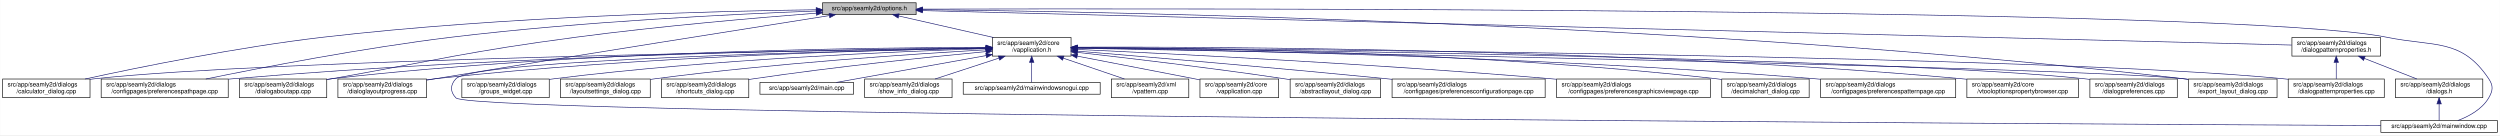
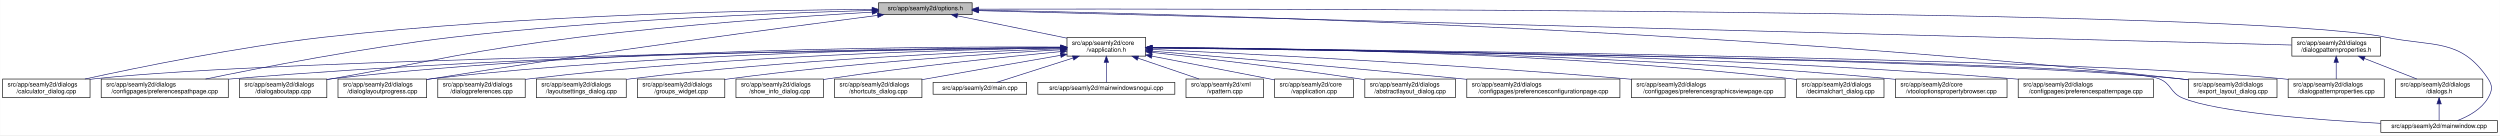
- <svg xmlns="http://www.w3.org/2000/svg" xmlns:xlink="http://www.w3.org/1999/xlink" width="4034pt" height="218pt" viewBox="0.00 0.00 4033.50 218.00">
+ <svg xmlns="http://www.w3.org/2000/svg" xmlns:xlink="http://www.w3.org/1999/xlink" width="4033pt" height="218pt" viewBox="0.00 0.00 4032.50 218.00">
  <g id="graph0" class="graph" transform="scale(1 1) rotate(0) translate(4 214)">
-     <polygon fill="white" stroke="transparent" points="-4,4 -4,-214 4029.5,-214 4029.5,4 -4,4" />
+     <polygon fill="white" stroke="transparent" points="-4,4 -4,-214 4028.5,-214 4028.5,4 -4,4" />
    <g id="node1" class="node">
      <g id="a_node1">
        <a xlink:title=" ">
-           <polygon fill="#bfbfbf" stroke="black" points="1323,-190.5 1323,-209.5 1474,-209.5 1474,-190.5 1323,-190.5" />
-           <text text-anchor="middle" x="1398.5" y="-197.5" font-family="Helvetica,sans-Serif" font-size="10.00">src/app/seamly2d/options.h</text>
+           <polygon fill="#bfbfbf" stroke="black" points="1413,-190.5 1413,-209.5 1564,-209.5 1564,-190.5 1413,-190.5" />
+           <text text-anchor="middle" x="1488.5" y="-197.5" font-family="Helvetica,sans-Serif" font-size="10.00">src/app/seamly2d/options.h</text>
        </a>
      </g>
    </g>
    <g id="node2" class="node">
      <g id="a_node2">
        <a xlink:href="../../d9/d02/vapplication_8h.html" target="_top" xlink:title=" ">
-           <polygon fill="white" stroke="black" points="1597,-123.5 1597,-153.5 1724,-153.5 1724,-123.5 1597,-123.5" />
-           <text text-anchor="start" x="1605" y="-141.5" font-family="Helvetica,sans-Serif" font-size="10.00">src/app/seamly2d/core</text>
-           <text text-anchor="middle" x="1660.5" y="-130.5" font-family="Helvetica,sans-Serif" font-size="10.00">/vapplication.h</text>
+           <polygon fill="white" stroke="black" points="1717,-123.5 1717,-153.5 1844,-153.5 1844,-123.5 1717,-123.5" />
+           <text text-anchor="start" x="1725" y="-141.5" font-family="Helvetica,sans-Serif" font-size="10.00">src/app/seamly2d/core</text>
+           <text text-anchor="middle" x="1780.5" y="-130.5" font-family="Helvetica,sans-Serif" font-size="10.00">/vapplication.h</text>
        </a>
      </g>
    </g>
    <g id="edge1" class="edge">
-       <path fill="none" stroke="midnightblue" d="M1445.92,-188.23C1488.74,-178.51 1552,-164.14 1598.75,-153.52" />
-       <polygon fill="midnightblue" stroke="midnightblue" points="1445.01,-184.85 1436.04,-190.48 1446.57,-191.67 1445.01,-184.85" />
+       <path fill="none" stroke="midnightblue" d="M1540.16,-188.47C1589.51,-178.42 1664,-163.24 1716.96,-152.45" />
+       <polygon fill="midnightblue" stroke="midnightblue" points="1539.44,-185.05 1530.34,-190.48 1540.83,-191.91 1539.44,-185.05" />
    </g>
    <g id="node5" class="node">
      <g id="a_node5">
        <a xlink:href="../../d7/dfa/calculator__dialog_8cpp.html" target="_top" xlink:title=" ">
          <polygon fill="white" stroke="black" points="0,-56.5 0,-86.5 141,-86.5 141,-56.5 0,-56.5" />
          <text text-anchor="start" x="8" y="-74.5" font-family="Helvetica,sans-Serif" font-size="10.00">src/app/seamly2d/dialogs</text>
          <text text-anchor="middle" x="70.5" y="-63.5" font-family="Helvetica,sans-Serif" font-size="10.00">/calculator_dialog.cpp</text>
        </a>
      </g>
    </g>
    <g id="edge24" class="edge">
-       <path fill="none" stroke="midnightblue" d="M1312.68,-198.29C1154.78,-196.16 807.78,-187.7 517.5,-154 379.2,-137.95 219.12,-105.29 133.04,-86.55" />
-       <polygon fill="midnightblue" stroke="midnightblue" points="1312.76,-201.79 1322.8,-198.42 1312.85,-194.79 1312.76,-201.79" />
-     </g>
-     <g id="node7" class="node">
-       <g id="a_node7">
+       <path fill="none" stroke="midnightblue" d="M1402.65,-198.85C1233.1,-197.71 843.53,-190.88 518.5,-154 379.66,-138.25 218.98,-105.4 132.8,-86.57" />
+       <polygon fill="midnightblue" stroke="midnightblue" points="1402.74,-202.35 1412.76,-198.91 1402.79,-195.35 1402.74,-202.35" />
+     </g>
+     <g id="node8" class="node">
+       <g id="a_node8">
        <a xlink:href="../../dc/d20/preferencespathpage_8cpp.html" target="_top" xlink:title=" ">
          <polygon fill="white" stroke="black" points="159,-56.5 159,-86.5 364,-86.5 364,-56.5 159,-56.5" />
          <text text-anchor="start" x="167" y="-74.5" font-family="Helvetica,sans-Serif" font-size="10.00">src/app/seamly2d/dialogs</text>
          <text text-anchor="middle" x="261.5" y="-63.5" font-family="Helvetica,sans-Serif" font-size="10.00">/configpages/preferencespathpage.cpp</text>
        </a>
      </g>
    </g>
    <g id="edge25" class="edge">
-       <path fill="none" stroke="midnightblue" d="M1312.79,-196.23C1184.49,-191.42 935.06,-179.49 724.5,-154 582.3,-136.79 417.47,-104.87 327.87,-86.5" />
-       <polygon fill="midnightblue" stroke="midnightblue" points="1312.82,-199.74 1322.95,-196.61 1313.08,-192.74 1312.82,-199.74" />
-     </g>
-     <g id="node10" class="node">
-       <g id="a_node10">
+       <path fill="none" stroke="midnightblue" d="M1402.47,-197.13C1261.03,-193.33 970.65,-182.51 726.5,-154 583.22,-137.27 417.17,-105.02 327.37,-86.5" />
+       <polygon fill="midnightblue" stroke="midnightblue" points="1402.72,-200.64 1412.81,-197.4 1402.91,-193.64 1402.72,-200.64" />
+     </g>
+     <g id="node12" class="node">
+       <g id="a_node12">
        <a xlink:href="../../dd/d64/dialogaboutapp_8cpp.html" target="_top" xlink:title=" ">
          <polygon fill="white" stroke="black" points="382,-56.5 382,-86.5 523,-86.5 523,-56.5 382,-56.5" />
          <text text-anchor="start" x="390" y="-74.5" font-family="Helvetica,sans-Serif" font-size="10.00">src/app/seamly2d/dialogs</text>
          <text text-anchor="middle" x="452.5" y="-63.5" font-family="Helvetica,sans-Serif" font-size="10.00">/dialogaboutapp.cpp</text>
        </a>
      </g>
    </g>
    <g id="edge26" class="edge">
-       <path fill="none" stroke="midnightblue" d="M1312.82,-192.76C1217.9,-185.39 1060.42,-171.86 925.5,-154 749.41,-130.68 706.41,-117.92 531.5,-87 528.75,-86.51 525.95,-86.02 523.13,-85.51" />
-       <polygon fill="midnightblue" stroke="midnightblue" points="1312.7,-196.26 1322.94,-193.54 1313.24,-189.28 1312.7,-196.26" />
+       <path fill="none" stroke="midnightblue" d="M1402.75,-194.41C1292.84,-187.99 1096.51,-174.74 929.5,-154 751.49,-131.89 708.16,-118.08 531.5,-87 528.75,-86.52 525.95,-86.02 523.13,-85.52" />
+       <polygon fill="midnightblue" stroke="midnightblue" points="1402.61,-197.9 1412.79,-194.99 1403.01,-190.92 1402.61,-197.9" />
    </g>
    <g id="node13" class="node">
      <g id="a_node13">
        <a xlink:href="../../d6/d89/dialoglayoutprogress_8cpp.html" target="_top" xlink:title=" ">
          <polygon fill="white" stroke="black" points="541,-56.5 541,-86.5 684,-86.5 684,-56.5 541,-56.5" />
          <text text-anchor="start" x="549" y="-74.5" font-family="Helvetica,sans-Serif" font-size="10.00">src/app/seamly2d/dialogs</text>
          <text text-anchor="middle" x="612.5" y="-63.5" font-family="Helvetica,sans-Serif" font-size="10.00">/dialoglayoutprogress.cpp</text>
        </a>
      </g>
    </g>
    <g id="edge27" class="edge">
-       <path fill="none" stroke="midnightblue" d="M1333.98,-188.86C1210.53,-169.42 932.39,-125.43 698.5,-87 693.87,-86.24 689.1,-85.45 684.29,-84.65" />
-       <polygon fill="midnightblue" stroke="midnightblue" points="1333.59,-192.34 1344.02,-190.44 1334.68,-185.43 1333.59,-192.34" />
+       <path fill="none" stroke="midnightblue" d="M1411.6,-189.21C1269.37,-170.87 955.72,-129.36 692.5,-87 689.71,-86.55 686.87,-86.08 684.01,-85.6" />
+       <polygon fill="midnightblue" stroke="midnightblue" points="1411.17,-192.68 1421.54,-190.49 1412.07,-185.74 1411.17,-192.68" />
    </g>
    <g id="node16" class="node">
      <g id="a_node16">
        <a xlink:href="../../dd/d54/export__layout__dialog_8cpp.html" target="_top" xlink:title=" ">
-           <polygon fill="white" stroke="black" points="3527,-56.5 3527,-86.5 3670,-86.5 3670,-56.5 3527,-56.5" />
-           <text text-anchor="start" x="3535" y="-74.5" font-family="Helvetica,sans-Serif" font-size="10.00">src/app/seamly2d/dialogs</text>
-           <text text-anchor="middle" x="3598.5" y="-63.5" font-family="Helvetica,sans-Serif" font-size="10.00">/export_layout_dialog.cpp</text>
+           <polygon fill="white" stroke="black" points="3526,-56.5 3526,-86.5 3669,-86.5 3669,-56.5 3526,-56.5" />
+           <text text-anchor="start" x="3534" y="-74.5" font-family="Helvetica,sans-Serif" font-size="10.00">src/app/seamly2d/dialogs</text>
+           <text text-anchor="middle" x="3597.5" y="-63.5" font-family="Helvetica,sans-Serif" font-size="10.00">/export_layout_dialog.cpp</text>
        </a>
      </g>
    </g>
    <g id="edge32" class="edge">
-       <path fill="none" stroke="midnightblue" d="M1484.77,-198.35C1773.56,-195.34 2732.43,-178.63 3518.5,-87 3521.16,-86.69 3523.87,-86.35 3526.61,-85.97" />
-       <polygon fill="midnightblue" stroke="midnightblue" points="1484.34,-194.85 1474.37,-198.46 1484.41,-201.85 1484.34,-194.85" />
+       <path fill="none" stroke="midnightblue" d="M1574.14,-197.68C1853.59,-192.64 2763.89,-170.46 3511.5,-87 3516.16,-86.48 3520.96,-85.87 3525.79,-85.21" />
+       <polygon fill="midnightblue" stroke="midnightblue" points="1574.01,-194.18 1564.07,-197.86 1574.13,-201.18 1574.01,-194.18" />
    </g>
    <g id="node24" class="node">
      <g id="a_node24">
        <a xlink:href="../../d8/dd9/mainwindow_8cpp.html" target="_top" xlink:title=" ">
-           <polygon fill="white" stroke="black" points="3837.5,-0.5 3837.5,-19.5 4025.5,-19.5 4025.5,-0.5 3837.5,-0.5" />
-           <text text-anchor="middle" x="3931.5" y="-7.5" font-family="Helvetica,sans-Serif" font-size="10.00">src/app/seamly2d/mainwindow.cpp</text>
+           <polygon fill="white" stroke="black" points="3836.5,-0.5 3836.5,-19.5 4024.5,-19.5 4024.5,-0.5 3836.5,-0.5" />
+           <text text-anchor="middle" x="3930.5" y="-7.5" font-family="Helvetica,sans-Serif" font-size="10.00">src/app/seamly2d/mainwindow.cpp</text>
        </a>
      </g>
    </g>
    <g id="edge33" class="edge">
-       <path fill="none" stroke="midnightblue" d="M1484.5,-199.28C1891.22,-200.37 3611.75,-202.09 3846.5,-154 3924.04,-138.12 3967.3,-152.66 4011.5,-87 4019.19,-75.57 4018.46,-67.89 4011.5,-56 4000.8,-37.71 3979.63,-26.27 3961.75,-19.51" />
-       <polygon fill="midnightblue" stroke="midnightblue" points="1484.29,-195.78 1474.28,-199.26 1484.27,-202.78 1484.29,-195.78" />
+       <path fill="none" stroke="midnightblue" d="M1574.49,-199.22C1971.7,-199.97 3619.2,-200.24 3844.5,-154 3922.03,-138.09 3965.3,-152.66 4009.5,-87 4017.19,-75.57 4016.42,-67.91 4009.5,-56 3998.95,-37.85 3978.04,-26.41 3960.38,-19.61" />
+       <polygon fill="midnightblue" stroke="midnightblue" points="1574.23,-195.72 1564.22,-199.2 1574.21,-202.72 1574.23,-195.72" />
    </g>
    <g id="node25" class="node">
      <g id="a_node25">
        <a xlink:href="../../d5/d4e/dialogpatternproperties_8h.html" target="_top" xlink:title=" ">
-           <polygon fill="white" stroke="black" points="3694,-123.5 3694,-153.5 3837,-153.5 3837,-123.5 3694,-123.5" />
-           <text text-anchor="start" x="3702" y="-141.5" font-family="Helvetica,sans-Serif" font-size="10.00">src/app/seamly2d/dialogs</text>
-           <text text-anchor="middle" x="3765.5" y="-130.5" font-family="Helvetica,sans-Serif" font-size="10.00">/dialogpatternproperties.h</text>
+           <polygon fill="white" stroke="black" points="3693,-123.5 3693,-153.5 3836,-153.5 3836,-123.5 3693,-123.5" />
+           <text text-anchor="start" x="3701" y="-141.5" font-family="Helvetica,sans-Serif" font-size="10.00">src/app/seamly2d/dialogs</text>
+           <text text-anchor="middle" x="3764.5" y="-130.5" font-family="Helvetica,sans-Serif" font-size="10.00">/dialogpatternproperties.h</text>
        </a>
      </g>
    </g>
    <g id="edge28" class="edge">
-       <path fill="none" stroke="midnightblue" d="M1484.48,-196.84C1859.48,-187.41 3348.54,-149.98 3693.77,-141.3" />
-       <polygon fill="midnightblue" stroke="midnightblue" points="1484.15,-193.35 1474.24,-197.1 1484.33,-200.34 1484.15,-193.35" />
+       <path fill="none" stroke="midnightblue" d="M1574.46,-196.75C1939.35,-187.21 3356.77,-150.16 3692.78,-141.37" />
+       <polygon fill="midnightblue" stroke="midnightblue" points="1574.13,-193.26 1564.23,-197.02 1574.31,-200.26 1574.13,-193.26" />
    </g>
    <g id="node3" class="node">
      <g id="a_node3">
        <a xlink:href="../../d3/dd8/vapplication_8cpp.html" target="_top" xlink:title=" ">
-           <polygon fill="white" stroke="black" points="1932,-56.5 1932,-86.5 2059,-86.5 2059,-56.5 1932,-56.5" />
-           <text text-anchor="start" x="1940" y="-74.5" font-family="Helvetica,sans-Serif" font-size="10.00">src/app/seamly2d/core</text>
-           <text text-anchor="middle" x="1995.5" y="-63.5" font-family="Helvetica,sans-Serif" font-size="10.00">/vapplication.cpp</text>
+           <polygon fill="white" stroke="black" points="2052,-56.5 2052,-86.5 2179,-86.5 2179,-56.5 2052,-56.5" />
+           <text text-anchor="start" x="2060" y="-74.5" font-family="Helvetica,sans-Serif" font-size="10.00">src/app/seamly2d/core</text>
+           <text text-anchor="middle" x="2115.5" y="-63.5" font-family="Helvetica,sans-Serif" font-size="10.00">/vapplication.cpp</text>
        </a>
      </g>
    </g>
    <g id="edge2" class="edge">
-       <path fill="none" stroke="midnightblue" d="M1733.95,-123.46C1786.49,-113.39 1858.86,-99.45 1922.5,-87 1925.54,-86.4 1928.66,-85.79 1931.8,-85.17" />
-       <polygon fill="midnightblue" stroke="midnightblue" points="1733.21,-120.04 1724.05,-125.36 1734.53,-126.91 1733.21,-120.04" />
+       <path fill="none" stroke="midnightblue" d="M1853.95,-123.46C1906.49,-113.39 1978.86,-99.45 2042.5,-87 2045.54,-86.4 2048.66,-85.79 2051.8,-85.17" />
+       <polygon fill="midnightblue" stroke="midnightblue" points="1853.21,-120.04 1844.05,-125.36 1854.53,-126.91 1853.21,-120.04" />
    </g>
    <g id="node4" class="node">
      <g id="a_node4">
        <a xlink:href="../../dd/db4/abstractlayout__dialog_8cpp.html" target="_top" xlink:title=" ">
-           <polygon fill="white" stroke="black" points="2077.5,-56.5 2077.5,-86.5 2223.5,-86.5 2223.5,-56.5 2077.5,-56.5" />
-           <text text-anchor="start" x="2085.5" y="-74.5" font-family="Helvetica,sans-Serif" font-size="10.00">src/app/seamly2d/dialogs</text>
-           <text text-anchor="middle" x="2150.5" y="-63.5" font-family="Helvetica,sans-Serif" font-size="10.00">/abstractlayout_dialog.cpp</text>
+           <polygon fill="white" stroke="black" points="2197.5,-56.5 2197.5,-86.5 2343.5,-86.5 2343.5,-56.5 2197.5,-56.5" />
+           <text text-anchor="start" x="2205.5" y="-74.5" font-family="Helvetica,sans-Serif" font-size="10.00">src/app/seamly2d/dialogs</text>
+           <text text-anchor="middle" x="2270.5" y="-63.5" font-family="Helvetica,sans-Serif" font-size="10.00">/abstractlayout_dialog.cpp</text>
        </a>
      </g>
    </g>
    <g id="edge3" class="edge">
-       <path fill="none" stroke="midnightblue" d="M1734.26,-129.46C1815.91,-120.3 1951.34,-104.34 2067.5,-87 2070.68,-86.52 2073.93,-86.02 2077.21,-85.51" />
-       <polygon fill="midnightblue" stroke="midnightblue" points="1733.63,-126.01 1724.08,-130.6 1734.41,-132.96 1733.63,-126.01" />
+       <path fill="none" stroke="midnightblue" d="M1854.26,-129.46C1935.91,-120.3 2071.34,-104.34 2187.5,-87 2190.68,-86.52 2193.93,-86.02 2197.21,-85.51" />
+       <polygon fill="midnightblue" stroke="midnightblue" points="1853.63,-126.01 1844.08,-130.6 1854.41,-132.96 1853.63,-126.01" />
    </g>
    <g id="edge4" class="edge">
-       <path fill="none" stroke="midnightblue" d="M1586.51,-136.48C1323.28,-132.62 432.93,-117.58 149.5,-87 146.73,-86.7 143.91,-86.36 141.06,-85.99" />
-       <polygon fill="midnightblue" stroke="midnightblue" points="1586.67,-139.98 1596.72,-136.63 1586.77,-132.98 1586.67,-139.98" />
+       <path fill="none" stroke="midnightblue" d="M1706.29,-136.69C1429.5,-133.43 457.52,-119.85 149.5,-87 146.73,-86.7 143.9,-86.37 141.06,-85.99" />
+       <polygon fill="midnightblue" stroke="midnightblue" points="1706.58,-140.19 1716.62,-136.81 1706.66,-133.19 1706.58,-140.19" />
    </g>
    <g id="node6" class="node">
      <g id="a_node6">
        <a xlink:href="../../d2/d2d/preferencesconfigurationpage_8cpp.html" target="_top" xlink:title=" ">
-           <polygon fill="white" stroke="black" points="2242,-56.5 2242,-86.5 2489,-86.5 2489,-56.5 2242,-56.5" />
-           <text text-anchor="start" x="2250" y="-74.5" font-family="Helvetica,sans-Serif" font-size="10.00">src/app/seamly2d/dialogs</text>
-           <text text-anchor="middle" x="2365.5" y="-63.5" font-family="Helvetica,sans-Serif" font-size="10.00">/configpages/preferencesconfigurationpage.cpp</text>
+           <polygon fill="white" stroke="black" points="2362,-56.5 2362,-86.5 2609,-86.5 2609,-56.5 2362,-56.5" />
+           <text text-anchor="start" x="2370" y="-74.5" font-family="Helvetica,sans-Serif" font-size="10.00">src/app/seamly2d/dialogs</text>
+           <text text-anchor="middle" x="2485.5" y="-63.5" font-family="Helvetica,sans-Serif" font-size="10.00">/configpages/preferencesconfigurationpage.cpp</text>
        </a>
      </g>
    </g>
    <g id="edge5" class="edge">
-       <path fill="none" stroke="midnightblue" d="M1734.25,-131.48C1843.24,-122.46 2053.74,-104.63 2232.5,-87 2235.62,-86.69 2238.78,-86.38 2241.97,-86.05" />
-       <polygon fill="midnightblue" stroke="midnightblue" points="1733.7,-128.01 1724.02,-132.32 1734.28,-134.99 1733.7,-128.01" />
+       <path fill="none" stroke="midnightblue" d="M1854.25,-131.48C1963.24,-122.46 2173.74,-104.63 2352.5,-87 2355.62,-86.69 2358.78,-86.38 2361.97,-86.05" />
+       <polygon fill="midnightblue" stroke="midnightblue" points="1853.7,-128.01 1844.02,-132.32 1854.28,-134.99 1853.7,-128.01" />
+     </g>
+     <g id="node7" class="node">
+       <g id="a_node7">
+         <a xlink:href="../../d9/d70/preferencesgraphicsviewpage_8cpp.html" target="_top" xlink:title=" ">
+           <polygon fill="white" stroke="black" points="2627.5,-56.5 2627.5,-86.5 2875.5,-86.5 2875.5,-56.5 2627.5,-56.5" />
+           <text text-anchor="start" x="2635.5" y="-74.5" font-family="Helvetica,sans-Serif" font-size="10.00">src/app/seamly2d/dialogs</text>
+           <text text-anchor="middle" x="2751.5" y="-63.5" font-family="Helvetica,sans-Serif" font-size="10.00">/configpages/preferencesgraphicsviewpage.cpp</text>
+         </a>
+       </g>
    </g>
    <g id="edge6" class="edge">
-       <path fill="none" stroke="midnightblue" d="M1586.46,-136.94C1388.92,-134.95 833.08,-126.03 372.5,-87 369.79,-86.77 367.04,-86.52 364.27,-86.26" />
-       <polygon fill="midnightblue" stroke="midnightblue" points="1586.68,-140.45 1596.72,-137.04 1586.75,-133.45 1586.68,-140.45" />
-     </g>
-     <g id="node8" class="node">
-       <g id="a_node8">
-         <a xlink:href="../../d9/d70/preferencesgraphicsviewpage_8cpp.html" target="_top" xlink:title=" ">
-           <polygon fill="white" stroke="black" points="2507.5,-56.5 2507.5,-86.5 2755.5,-86.5 2755.5,-56.5 2507.5,-56.5" />
-           <text text-anchor="start" x="2515.5" y="-74.5" font-family="Helvetica,sans-Serif" font-size="10.00">src/app/seamly2d/dialogs</text>
-           <text text-anchor="middle" x="2631.5" y="-63.5" font-family="Helvetica,sans-Serif" font-size="10.00">/configpages/preferencesgraphicsviewpage.cpp</text>
-         </a>
-       </g>
+       <path fill="none" stroke="midnightblue" d="M1854.27,-134.23C2000.2,-127.5 2335.94,-110.71 2617.5,-87 2620.76,-86.73 2624.07,-86.44 2627.41,-86.14" />
+       <polygon fill="midnightblue" stroke="midnightblue" points="1853.93,-130.74 1844.1,-134.7 1854.25,-137.73 1853.93,-130.74" />
    </g>
    <g id="edge7" class="edge">
-       <path fill="none" stroke="midnightblue" d="M1734.27,-134.23C1880.2,-127.5 2215.94,-110.71 2497.5,-87 2500.76,-86.73 2504.07,-86.44 2507.41,-86.14" />
-       <polygon fill="midnightblue" stroke="midnightblue" points="1733.93,-130.74 1724.1,-134.7 1734.25,-137.73 1733.93,-130.74" />
+       <path fill="none" stroke="midnightblue" d="M1706.61,-137.3C1497.14,-136.19 881.6,-129.29 372.5,-87 369.79,-86.77 367.04,-86.53 364.27,-86.27" />
+       <polygon fill="midnightblue" stroke="midnightblue" points="1706.86,-140.8 1716.87,-137.35 1706.89,-133.8 1706.86,-140.8" />
    </g>
    <g id="node9" class="node">
      <g id="a_node9">
        <a xlink:href="../../dd/dc2/decimalchart__dialog_8cpp.html" target="_top" xlink:title=" ">
-           <polygon fill="white" stroke="black" points="2774,-56.5 2774,-86.5 2915,-86.5 2915,-56.5 2774,-56.5" />
-           <text text-anchor="start" x="2782" y="-74.5" font-family="Helvetica,sans-Serif" font-size="10.00">src/app/seamly2d/dialogs</text>
-           <text text-anchor="middle" x="2844.5" y="-63.5" font-family="Helvetica,sans-Serif" font-size="10.00">/decimalchart_dialog.cpp</text>
+           <polygon fill="white" stroke="black" points="2894,-56.5 2894,-86.5 3035,-86.5 3035,-56.5 2894,-56.5" />
+           <text text-anchor="start" x="2902" y="-74.5" font-family="Helvetica,sans-Serif" font-size="10.00">src/app/seamly2d/dialogs</text>
+           <text text-anchor="middle" x="2964.5" y="-63.5" font-family="Helvetica,sans-Serif" font-size="10.00">/decimalchart_dialog.cpp</text>
        </a>
      </g>
    </g>
    <g id="edge8" class="edge">
-       <path fill="none" stroke="midnightblue" d="M1734.23,-137.52C1912.04,-136.83 2378.3,-130.63 2764.5,-87 2767.59,-86.65 2770.73,-86.26 2773.91,-85.82" />
-       <polygon fill="midnightblue" stroke="midnightblue" points="1734.2,-134.02 1724.21,-137.56 1734.22,-141.02 1734.2,-134.02" />
+       <path fill="none" stroke="midnightblue" d="M1854.23,-137.52C2032.04,-136.83 2498.3,-130.63 2884.5,-87 2887.59,-86.65 2890.73,-86.26 2893.91,-85.82" />
+       <polygon fill="midnightblue" stroke="midnightblue" points="1854.2,-134.02 1844.21,-137.56 1854.22,-141.02 1854.2,-134.02" />
+     </g>
+     <g id="node10" class="node">
+       <g id="a_node10">
+         <a xlink:href="../../d2/d00/vtooloptionspropertybrowser_8cpp.html" target="_top" xlink:title=" ">
+           <polygon fill="white" stroke="black" points="3053.5,-56.5 3053.5,-86.5 3233.5,-86.5 3233.5,-56.5 3053.5,-56.5" />
+           <text text-anchor="start" x="3061.5" y="-74.5" font-family="Helvetica,sans-Serif" font-size="10.00">src/app/seamly2d/core</text>
+           <text text-anchor="middle" x="3143.5" y="-63.5" font-family="Helvetica,sans-Serif" font-size="10.00">/vtooloptionspropertybrowser.cpp</text>
+         </a>
+       </g>
    </g>
    <g id="edge9" class="edge">
-       <path fill="none" stroke="midnightblue" d="M1586.73,-137.68C1406.13,-137.38 927.6,-132 531.5,-87 528.73,-86.69 525.91,-86.33 523.06,-85.95" />
-       <polygon fill="midnightblue" stroke="midnightblue" points="1586.91,-141.18 1596.91,-137.7 1586.92,-134.18 1586.91,-141.18" />
+       <path fill="none" stroke="midnightblue" d="M1854.18,-137.23C2048.86,-135.93 2592.95,-128.56 3043.5,-87 3046.73,-86.7 3050.02,-86.37 3053.34,-86.01" />
+       <polygon fill="midnightblue" stroke="midnightblue" points="1854.04,-133.73 1844.06,-137.29 1854.09,-140.73 1854.04,-133.73" />
    </g>
    <g id="node11" class="node">
      <g id="a_node11">
        <a xlink:href="../../dc/d63/preferencespatternpage_8cpp.html" target="_top" xlink:title=" ">
-           <polygon fill="white" stroke="black" points="2933.5,-56.5 2933.5,-86.5 3151.5,-86.5 3151.5,-56.5 2933.5,-56.5" />
-           <text text-anchor="start" x="2941.5" y="-74.5" font-family="Helvetica,sans-Serif" font-size="10.00">src/app/seamly2d/dialogs</text>
-           <text text-anchor="middle" x="3042.5" y="-63.5" font-family="Helvetica,sans-Serif" font-size="10.00">/configpages/preferencespatternpage.cpp</text>
+           <polygon fill="white" stroke="black" points="3251.5,-56.5 3251.5,-86.5 3469.5,-86.5 3469.5,-56.5 3251.5,-56.5" />
+           <text text-anchor="start" x="3259.5" y="-74.5" font-family="Helvetica,sans-Serif" font-size="10.00">src/app/seamly2d/dialogs</text>
+           <text text-anchor="middle" x="3360.5" y="-63.5" font-family="Helvetica,sans-Serif" font-size="10.00">/configpages/preferencespatternpage.cpp</text>
        </a>
      </g>
    </g>
    <g id="edge10" class="edge">
-       <path fill="none" stroke="midnightblue" d="M1734.13,-136.65C1928.69,-133.94 2472.5,-123.43 2923.5,-87 2926.72,-86.74 2929.98,-86.46 2933.27,-86.16" />
-       <polygon fill="midnightblue" stroke="midnightblue" points="1733.97,-133.15 1724.02,-136.78 1734.07,-140.15 1733.97,-133.15" />
-     </g>
-     <g id="node12" class="node">
-       <g id="a_node12">
-         <a xlink:href="../../d2/d00/vtooloptionspropertybrowser_8cpp.html" target="_top" xlink:title=" ">
-           <polygon fill="white" stroke="black" points="3169.5,-56.5 3169.5,-86.5 3349.5,-86.5 3349.5,-56.5 3169.5,-56.5" />
-           <text text-anchor="start" x="3177.5" y="-74.5" font-family="Helvetica,sans-Serif" font-size="10.00">src/app/seamly2d/core</text>
-           <text text-anchor="middle" x="3259.5" y="-63.5" font-family="Helvetica,sans-Serif" font-size="10.00">/vtooloptionspropertybrowser.cpp</text>
-         </a>
-       </g>
+       <path fill="none" stroke="midnightblue" d="M1854.22,-137.24C2068.76,-135.98 2711.27,-128.73 3242.5,-87 3245.38,-86.77 3248.3,-86.53 3251.24,-86.27" />
+       <polygon fill="midnightblue" stroke="midnightblue" points="1854,-133.74 1844.02,-137.29 1854.04,-140.74 1854,-133.74" />
    </g>
    <g id="edge11" class="edge">
-       <path fill="none" stroke="midnightblue" d="M1734.32,-137.93C1952.69,-138.58 2614.44,-136.03 3160.5,-87 3163.44,-86.74 3166.43,-86.44 3169.44,-86.13" />
-       <polygon fill="midnightblue" stroke="midnightblue" points="1734.27,-134.43 1724.26,-137.9 1734.24,-141.43 1734.27,-134.43" />
+       <path fill="none" stroke="midnightblue" d="M1706.85,-138.14C1513.5,-139.04 975.68,-136.49 531.5,-87 528.73,-86.69 525.91,-86.34 523.06,-85.96" />
+       <polygon fill="midnightblue" stroke="midnightblue" points="1706.92,-141.64 1716.9,-138.09 1706.88,-134.64 1706.92,-141.64" />
    </g>
    <g id="edge12" class="edge">
-       <path fill="none" stroke="midnightblue" d="M1586.69,-136.5C1425.18,-133.7 1028.51,-123.36 698.5,-87 693.83,-86.49 689.04,-85.88 684.21,-85.22" />
-       <polygon fill="midnightblue" stroke="midnightblue" points="1586.92,-140.01 1596.98,-136.68 1587.04,-133.01 1586.92,-140.01" />
+       <path fill="none" stroke="midnightblue" d="M1706.61,-137.45C1530.48,-136.59 1072.22,-130.03 692.5,-87 689.84,-86.7 687.13,-86.36 684.39,-86" />
+       <polygon fill="midnightblue" stroke="midnightblue" points="1706.79,-140.95 1716.8,-137.49 1706.82,-133.95 1706.79,-140.95" />
    </g>
    <g id="node14" class="node">
      <g id="a_node14">
-         <a xlink:href="../../d5/dc5/dialogpreferences_8cpp.html" target="_top" xlink:title=" ">
-           <polygon fill="white" stroke="black" points="3368,-56.5 3368,-86.5 3509,-86.5 3509,-56.5 3368,-56.5" />
-           <text text-anchor="start" x="3376" y="-74.5" font-family="Helvetica,sans-Serif" font-size="10.00">src/app/seamly2d/dialogs</text>
-           <text text-anchor="middle" x="3438.5" y="-63.5" font-family="Helvetica,sans-Serif" font-size="10.00">/dialogpreferences.cpp</text>
+         <a xlink:href="../../d5/d18/dialogpatternproperties_8cpp.html" target="_top" xlink:title=" ">
+           <polygon fill="white" stroke="black" points="3687,-56.5 3687,-86.5 3842,-86.5 3842,-56.5 3687,-56.5" />
+           <text text-anchor="start" x="3695" y="-74.5" font-family="Helvetica,sans-Serif" font-size="10.00">src/app/seamly2d/dialogs</text>
+           <text text-anchor="middle" x="3764.5" y="-63.5" font-family="Helvetica,sans-Serif" font-size="10.00">/dialogpatternproperties.cpp</text>
        </a>
      </g>
    </g>
    <g id="edge13" class="edge">
-       <path fill="none" stroke="midnightblue" d="M1734.44,-136.77C2018.04,-133.76 3036.54,-120.77 3358.5,-87 3361.59,-86.68 3364.74,-86.3 3367.91,-85.89" />
-       <polygon fill="midnightblue" stroke="midnightblue" points="1734.22,-133.28 1724.26,-136.88 1734.3,-140.28 1734.22,-133.28" />
+       <path fill="none" stroke="midnightblue" d="M1854.34,-136.9C2158.33,-134.23 3314.13,-121.95 3677.5,-87 3680.55,-86.71 3683.65,-86.37 3686.78,-86" />
+       <polygon fill="midnightblue" stroke="midnightblue" points="1854.28,-133.4 1844.31,-136.99 1854.34,-140.4 1854.28,-133.4" />
    </g>
    <g id="node15" class="node">
      <g id="a_node15">
-         <a xlink:href="../../d5/d18/dialogpatternproperties_8cpp.html" target="_top" xlink:title=" ">
-           <polygon fill="white" stroke="black" points="3688,-56.5 3688,-86.5 3843,-86.5 3843,-56.5 3688,-56.5" />
-           <text text-anchor="start" x="3696" y="-74.5" font-family="Helvetica,sans-Serif" font-size="10.00">src/app/seamly2d/dialogs</text>
-           <text text-anchor="middle" x="3765.5" y="-63.5" font-family="Helvetica,sans-Serif" font-size="10.00">/dialogpatternproperties.cpp</text>
+         <a xlink:href="../../d5/dc5/dialogpreferences_8cpp.html" target="_top" xlink:title=" ">
+           <polygon fill="white" stroke="black" points="702,-56.5 702,-86.5 843,-86.5 843,-56.5 702,-56.5" />
+           <text text-anchor="start" x="710" y="-74.5" font-family="Helvetica,sans-Serif" font-size="10.00">src/app/seamly2d/dialogs</text>
+           <text text-anchor="middle" x="772.5" y="-63.5" font-family="Helvetica,sans-Serif" font-size="10.00">/dialogpreferences.cpp</text>
        </a>
      </g>
    </g>
    <g id="edge14" class="edge">
-       <path fill="none" stroke="midnightblue" d="M1734.81,-137.06C2051.64,-134.94 3291.05,-124.41 3679.5,-87 3682.21,-86.74 3684.97,-86.44 3687.75,-86.12" />
-       <polygon fill="midnightblue" stroke="midnightblue" points="1734.35,-133.56 1724.38,-137.12 1734.4,-140.56 1734.35,-133.56" />
+       <path fill="none" stroke="midnightblue" d="M1706.85,-136.67C1549.36,-134.21 1168.35,-124.54 851.5,-87 848.73,-86.67 845.91,-86.31 843.07,-85.91" />
+       <polygon fill="midnightblue" stroke="midnightblue" points="1706.85,-140.17 1716.9,-136.83 1706.96,-133.18 1706.85,-140.17" />
    </g>
    <g id="edge15" class="edge">
-       <path fill="none" stroke="midnightblue" d="M1734.28,-136.16C2057.37,-130.2 3339.2,-105.58 3518.5,-87 3521.17,-86.72 3523.88,-86.41 3526.62,-86.06" />
-       <polygon fill="midnightblue" stroke="midnightblue" points="1734.04,-132.66 1724.1,-136.35 1734.16,-139.66 1734.04,-132.66" />
+       <path fill="none" stroke="midnightblue" d="M1854.4,-136.7C2141.42,-133.39 3182.51,-119.38 3511.5,-87 3516.17,-86.54 3520.97,-85.98 3525.8,-85.35" />
+       <polygon fill="midnightblue" stroke="midnightblue" points="1854.07,-133.21 1844.11,-136.82 1854.15,-140.21 1854.07,-133.21" />
    </g>
    <g id="node17" class="node">
      <g id="a_node17">
-         <a xlink:href="../../db/d5c/groups__widget_8cpp.html" target="_top" xlink:title=" ">
-           <polygon fill="white" stroke="black" points="741,-56.5 741,-86.5 882,-86.5 882,-56.5 741,-56.5" />
-           <text text-anchor="start" x="749" y="-74.5" font-family="Helvetica,sans-Serif" font-size="10.00">src/app/seamly2d/dialogs</text>
-           <text text-anchor="middle" x="811.5" y="-63.5" font-family="Helvetica,sans-Serif" font-size="10.00">/groups_widget.cpp</text>
+         <a xlink:href="../../d0/dfa/layoutsettings__dialog_8cpp.html" target="_top" xlink:title=" ">
+           <polygon fill="white" stroke="black" points="861,-56.5 861,-86.5 1006,-86.5 1006,-56.5 861,-56.5" />
+           <text text-anchor="start" x="869" y="-74.5" font-family="Helvetica,sans-Serif" font-size="10.00">src/app/seamly2d/dialogs</text>
+           <text text-anchor="middle" x="933.5" y="-63.5" font-family="Helvetica,sans-Serif" font-size="10.00">/layoutsettings_dialog.cpp</text>
        </a>
      </g>
    </g>
    <g id="edge16" class="edge">
-       <path fill="none" stroke="midnightblue" d="M1586.47,-135.5C1448.92,-131.15 1144.78,-118.57 890.5,-87 887.73,-86.66 884.91,-86.28 882.07,-85.87" />
-       <polygon fill="midnightblue" stroke="midnightblue" points="1586.78,-139.01 1596.88,-135.82 1587,-132.02 1586.78,-139.01" />
+       <path fill="none" stroke="midnightblue" d="M1706.61,-135.36C1569.67,-130.8 1267.37,-117.87 1014.5,-87 1011.81,-86.67 1009.07,-86.31 1006.3,-85.93" />
+       <polygon fill="midnightblue" stroke="midnightblue" points="1706.86,-138.87 1716.97,-135.7 1707.09,-131.88 1706.86,-138.87" />
    </g>
    <g id="node18" class="node">
      <g id="a_node18">
-         <a xlink:href="../../d0/dfa/layoutsettings__dialog_8cpp.html" target="_top" xlink:title=" ">
-           <polygon fill="white" stroke="black" points="900,-56.5 900,-86.5 1045,-86.5 1045,-56.5 900,-56.5" />
-           <text text-anchor="start" x="908" y="-74.5" font-family="Helvetica,sans-Serif" font-size="10.00">src/app/seamly2d/dialogs</text>
-           <text text-anchor="middle" x="972.5" y="-63.5" font-family="Helvetica,sans-Serif" font-size="10.00">/layoutsettings_dialog.cpp</text>
+         <a xlink:href="../../db/d5c/groups__widget_8cpp.html" target="_top" xlink:title=" ">
+           <polygon fill="white" stroke="black" points="1024,-56.5 1024,-86.5 1165,-86.5 1165,-56.5 1024,-56.5" />
+           <text text-anchor="start" x="1032" y="-74.5" font-family="Helvetica,sans-Serif" font-size="10.00">src/app/seamly2d/dialogs</text>
+           <text text-anchor="middle" x="1094.5" y="-63.5" font-family="Helvetica,sans-Serif" font-size="10.00">/groups_widget.cpp</text>
        </a>
      </g>
    </g>
    <g id="edge17" class="edge">
-       <path fill="none" stroke="midnightblue" d="M1586.89,-133.62C1472.45,-127.08 1245.1,-112.06 1053.5,-87 1050.81,-86.65 1048.07,-86.27 1045.31,-85.87" />
-       <polygon fill="midnightblue" stroke="midnightblue" points="1586.75,-137.12 1596.94,-134.19 1587.15,-130.13 1586.75,-137.12" />
+       <path fill="none" stroke="midnightblue" d="M1706.87,-133.72C1592.42,-127.32 1365.05,-112.48 1173.5,-87 1170.74,-86.63 1167.92,-86.23 1165.08,-85.81" />
+       <polygon fill="midnightblue" stroke="midnightblue" points="1706.75,-137.22 1716.92,-134.28 1707.13,-130.23 1706.75,-137.22" />
    </g>
    <g id="node19" class="node">
      <g id="a_node19">
-         <a xlink:href="../../dd/d84/shortcuts__dialog_8cpp.html" target="_top" xlink:title=" ">
-           <polygon fill="white" stroke="black" points="1063,-56.5 1063,-86.5 1204,-86.5 1204,-56.5 1063,-56.5" />
-           <text text-anchor="start" x="1071" y="-74.5" font-family="Helvetica,sans-Serif" font-size="10.00">src/app/seamly2d/dialogs</text>
-           <text text-anchor="middle" x="1133.5" y="-63.5" font-family="Helvetica,sans-Serif" font-size="10.00">/shortcuts_dialog.cpp</text>
+         <a xlink:href="../../d2/df4/show__info__dialog_8cpp.html" target="_top" xlink:title=" ">
+           <polygon fill="white" stroke="black" points="1183,-56.5 1183,-86.5 1324,-86.5 1324,-56.5 1183,-56.5" />
+           <text text-anchor="start" x="1191" y="-74.5" font-family="Helvetica,sans-Serif" font-size="10.00">src/app/seamly2d/dialogs</text>
+           <text text-anchor="middle" x="1253.5" y="-63.5" font-family="Helvetica,sans-Serif" font-size="10.00">/show_info_dialog.cpp</text>
        </a>
      </g>
    </g>
    <g id="edge18" class="edge">
-       <path fill="none" stroke="midnightblue" d="M1586.9,-130.78C1497.97,-122.3 1343.9,-106.44 1212.5,-87 1209.74,-86.59 1206.93,-86.16 1204.09,-85.71" />
-       <polygon fill="midnightblue" stroke="midnightblue" points="1586.6,-134.27 1596.89,-131.73 1587.26,-127.3 1586.6,-134.27" />
+       <path fill="none" stroke="midnightblue" d="M1706.9,-130.78C1617.97,-122.3 1463.9,-106.44 1332.5,-87 1329.74,-86.59 1326.93,-86.16 1324.09,-85.71" />
+       <polygon fill="midnightblue" stroke="midnightblue" points="1706.6,-134.27 1716.89,-131.73 1707.26,-127.3 1706.6,-134.27" />
    </g>
    <g id="node20" class="node">
      <g id="a_node20">
-         <a xlink:href="../../dc/d14/app_2seamly2d_2main_8cpp.html" target="_top" xlink:title=" ">
-           <polygon fill="white" stroke="black" points="1222,-62 1222,-81 1373,-81 1373,-62 1222,-62" />
-           <text text-anchor="middle" x="1297.5" y="-69" font-family="Helvetica,sans-Serif" font-size="10.00">src/app/seamly2d/main.cpp</text>
+         <a xlink:href="../../dd/d84/shortcuts__dialog_8cpp.html" target="_top" xlink:title=" ">
+           <polygon fill="white" stroke="black" points="1342,-56.5 1342,-86.5 1483,-86.5 1483,-56.5 1342,-56.5" />
+           <text text-anchor="start" x="1350" y="-74.5" font-family="Helvetica,sans-Serif" font-size="10.00">src/app/seamly2d/dialogs</text>
+           <text text-anchor="middle" x="1412.5" y="-63.5" font-family="Helvetica,sans-Serif" font-size="10.00">/shortcuts_dialog.cpp</text>
        </a>
      </g>
    </g>
    <g id="edge19" class="edge">
-       <path fill="none" stroke="midnightblue" d="M1586.91,-124.32C1514.72,-111.4 1406.75,-92.06 1345.14,-81.03" />
-       <polygon fill="midnightblue" stroke="midnightblue" points="1586.39,-127.79 1596.85,-126.1 1587.63,-120.9 1586.39,-127.79" />
+       <path fill="none" stroke="midnightblue" d="M1706.88,-124.81C1648.46,-114.7 1564.72,-100.12 1491.5,-87 1488.75,-86.51 1485.96,-86 1483.13,-85.49" />
+       <polygon fill="midnightblue" stroke="midnightblue" points="1706.31,-128.27 1716.76,-126.52 1707.51,-121.37 1706.31,-128.27" />
    </g>
    <g id="node21" class="node">
      <g id="a_node21">
-         <a xlink:href="../../d2/df4/show__info__dialog_8cpp.html" target="_top" xlink:title=" ">
-           <polygon fill="white" stroke="black" points="1391,-56.5 1391,-86.5 1532,-86.5 1532,-56.5 1391,-56.5" />
-           <text text-anchor="start" x="1399" y="-74.5" font-family="Helvetica,sans-Serif" font-size="10.00">src/app/seamly2d/dialogs</text>
-           <text text-anchor="middle" x="1461.5" y="-63.5" font-family="Helvetica,sans-Serif" font-size="10.00">/show_info_dialog.cpp</text>
+         <a xlink:href="../../dc/d14/app_2seamly2d_2main_8cpp.html" target="_top" xlink:title=" ">
+           <polygon fill="white" stroke="black" points="1501,-62 1501,-81 1652,-81 1652,-62 1501,-62" />
+           <text text-anchor="middle" x="1576.5" y="-69" font-family="Helvetica,sans-Serif" font-size="10.00">src/app/seamly2d/main.cpp</text>
        </a>
      </g>
    </g>
    <g id="edge20" class="edge">
-       <path fill="none" stroke="midnightblue" d="M1607.62,-120.23C1575.43,-109.71 1534.83,-96.45 1504.6,-86.58" />
-       <polygon fill="midnightblue" stroke="midnightblue" points="1606.73,-123.62 1617.32,-123.4 1608.9,-116.96 1606.73,-123.62" />
+       <path fill="none" stroke="midnightblue" d="M1726.93,-120.43C1687.14,-107.75 1634.56,-91 1603.27,-81.03" />
+       <polygon fill="midnightblue" stroke="midnightblue" points="1725.9,-123.77 1736.49,-123.48 1728.02,-117.11 1725.9,-123.77" />
    </g>
    <g id="node22" class="node">
      <g id="a_node22">
        <a xlink:href="../../d8/de8/mainwindowsnogui_8cpp.html" target="_top" xlink:title=" ">
-           <polygon fill="white" stroke="black" points="1550,-62 1550,-81 1771,-81 1771,-62 1550,-62" />
-           <text text-anchor="middle" x="1660.5" y="-69" font-family="Helvetica,sans-Serif" font-size="10.00">src/app/seamly2d/mainwindowsnogui.cpp</text>
+           <polygon fill="white" stroke="black" points="1670,-62 1670,-81 1891,-81 1891,-62 1670,-62" />
+           <text text-anchor="middle" x="1780.5" y="-69" font-family="Helvetica,sans-Serif" font-size="10.00">src/app/seamly2d/mainwindowsnogui.cpp</text>
        </a>
      </g>
    </g>
    <g id="edge21" class="edge">
-       <path fill="none" stroke="midnightblue" d="M1660.5,-113.25C1660.5,-102.02 1660.5,-89.38 1660.5,-81.19" />
-       <polygon fill="midnightblue" stroke="midnightblue" points="1657,-113.4 1660.5,-123.4 1664,-113.4 1657,-113.4" />
+       <path fill="none" stroke="midnightblue" d="M1780.5,-113.25C1780.5,-102.02 1780.5,-89.38 1780.5,-81.19" />
+       <polygon fill="midnightblue" stroke="midnightblue" points="1777,-113.4 1780.5,-123.4 1784,-113.4 1777,-113.4" />
    </g>
    <g id="node23" class="node">
      <g id="a_node23">
        <a xlink:href="../../d3/d49/vpattern_8cpp.html" target="_top" xlink:title=" ">
-           <polygon fill="white" stroke="black" points="1789,-56.5 1789,-86.5 1914,-86.5 1914,-56.5 1789,-56.5" />
-           <text text-anchor="start" x="1797" y="-74.5" font-family="Helvetica,sans-Serif" font-size="10.00">src/app/seamly2d/xml</text>
-           <text text-anchor="middle" x="1851.5" y="-63.5" font-family="Helvetica,sans-Serif" font-size="10.00">/vpattern.cpp</text>
+           <polygon fill="white" stroke="black" points="1909,-56.5 1909,-86.5 2034,-86.5 2034,-56.5 1909,-56.5" />
+           <text text-anchor="start" x="1917" y="-74.5" font-family="Helvetica,sans-Serif" font-size="10.00">src/app/seamly2d/xml</text>
+           <text text-anchor="middle" x="1971.5" y="-63.5" font-family="Helvetica,sans-Serif" font-size="10.00">/vpattern.cpp</text>
        </a>
      </g>
    </g>
    <g id="edge22" class="edge">
-       <path fill="none" stroke="midnightblue" d="M1711.65,-120.09C1742.49,-109.6 1781.25,-96.41 1810.14,-86.58" />
-       <polygon fill="midnightblue" stroke="midnightblue" points="1710.28,-116.86 1701.94,-123.4 1712.54,-123.49 1710.28,-116.86" />
+       <path fill="none" stroke="midnightblue" d="M1831.65,-120.09C1862.49,-109.6 1901.25,-96.41 1930.14,-86.58" />
+       <polygon fill="midnightblue" stroke="midnightblue" points="1830.28,-116.86 1821.94,-123.4 1832.54,-123.49 1830.28,-116.86" />
    </g>
    <g id="edge23" class="edge">
-       <path fill="none" stroke="midnightblue" d="M1586.57,-136.22C1371.73,-132.15 760.77,-117.9 731.5,-87 722.03,-77 721.83,-65.81 731.5,-56 759.49,-27.61 3311.86,-13.95 3837.49,-11.43" />
-       <polygon fill="midnightblue" stroke="midnightblue" points="1586.74,-139.73 1596.81,-136.41 1586.87,-132.73 1586.74,-139.73" />
+       <path fill="none" stroke="midnightblue" d="M1854.7,-136.62C2171.91,-132.7 3401.53,-115.71 3478.5,-87 3498.92,-79.38 3496.39,-64.41 3516.5,-56 3572.36,-32.63 3732.36,-20.58 3836.3,-15.04" />
+       <polygon fill="midnightblue" stroke="midnightblue" points="1854.2,-133.13 1844.24,-136.75 1854.29,-140.13 1854.2,-133.13" />
    </g>
    <g id="edge29" class="edge">
-       <path fill="none" stroke="midnightblue" d="M3765.5,-113.11C3765.5,-104.15 3765.5,-94.32 3765.5,-86.58" />
-       <polygon fill="midnightblue" stroke="midnightblue" points="3762,-113.4 3765.5,-123.4 3769,-113.4 3762,-113.4" />
+       <path fill="none" stroke="midnightblue" d="M3764.5,-113.11C3764.5,-104.15 3764.5,-94.32 3764.5,-86.58" />
+       <polygon fill="midnightblue" stroke="midnightblue" points="3761,-113.4 3764.5,-123.4 3768,-113.4 3761,-113.4" />
    </g>
    <g id="node26" class="node">
      <g id="a_node26">
        <a xlink:href="../../d6/d64/dialogs_8h.html" target="_top" xlink:title=" ">
-           <polygon fill="white" stroke="black" points="3861,-56.5 3861,-86.5 4002,-86.5 4002,-56.5 3861,-56.5" />
-           <text text-anchor="start" x="3869" y="-74.5" font-family="Helvetica,sans-Serif" font-size="10.00">src/app/seamly2d/dialogs</text>
-           <text text-anchor="middle" x="3931.5" y="-63.5" font-family="Helvetica,sans-Serif" font-size="10.00">/dialogs.h</text>
+           <polygon fill="white" stroke="black" points="3860,-56.5 3860,-86.5 4001,-86.5 4001,-56.5 3860,-56.5" />
+           <text text-anchor="start" x="3868" y="-74.5" font-family="Helvetica,sans-Serif" font-size="10.00">src/app/seamly2d/dialogs</text>
+           <text text-anchor="middle" x="3930.5" y="-63.5" font-family="Helvetica,sans-Serif" font-size="10.00">/dialogs.h</text>
        </a>
      </g>
    </g>
    <g id="edge30" class="edge">
-       <path fill="none" stroke="midnightblue" d="M3811.01,-119.68C3837.63,-109.26 3870.77,-96.28 3895.55,-86.58" />
-       <polygon fill="midnightblue" stroke="midnightblue" points="3809.55,-116.49 3801.52,-123.4 3812.11,-123.01 3809.55,-116.49" />
+       <path fill="none" stroke="midnightblue" d="M3810.01,-119.68C3836.63,-109.26 3869.77,-96.28 3894.55,-86.58" />
+       <polygon fill="midnightblue" stroke="midnightblue" points="3808.55,-116.49 3800.52,-123.4 3811.11,-123.01 3808.55,-116.49" />
    </g>
    <g id="edge31" class="edge">
-       <path fill="none" stroke="midnightblue" d="M3931.5,-46.29C3931.5,-36.86 3931.5,-26.65 3931.5,-19.66" />
-       <polygon fill="midnightblue" stroke="midnightblue" points="3928,-46.4 3931.5,-56.4 3935,-46.4 3928,-46.4" />
+       <path fill="none" stroke="midnightblue" d="M3930.5,-46.29C3930.5,-36.86 3930.5,-26.65 3930.5,-19.66" />
+       <polygon fill="midnightblue" stroke="midnightblue" points="3927,-46.4 3930.5,-56.4 3934,-46.4 3927,-46.4" />
    </g>
  </g>
</svg>
